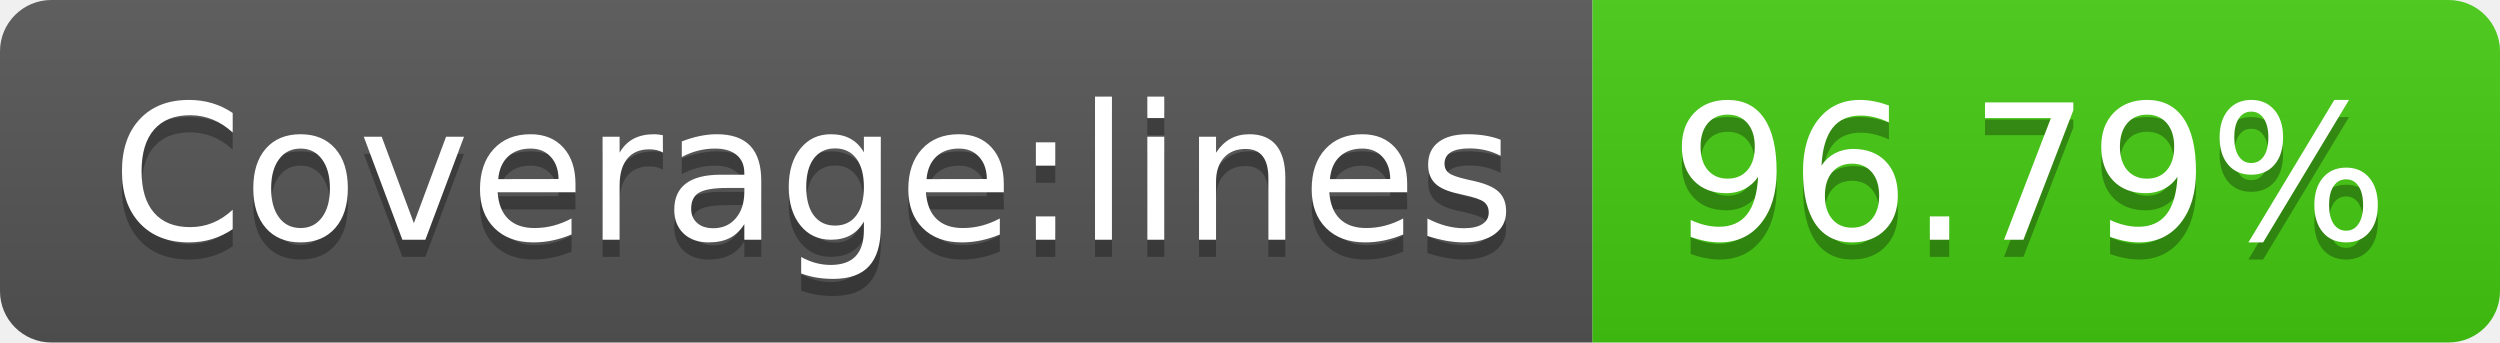
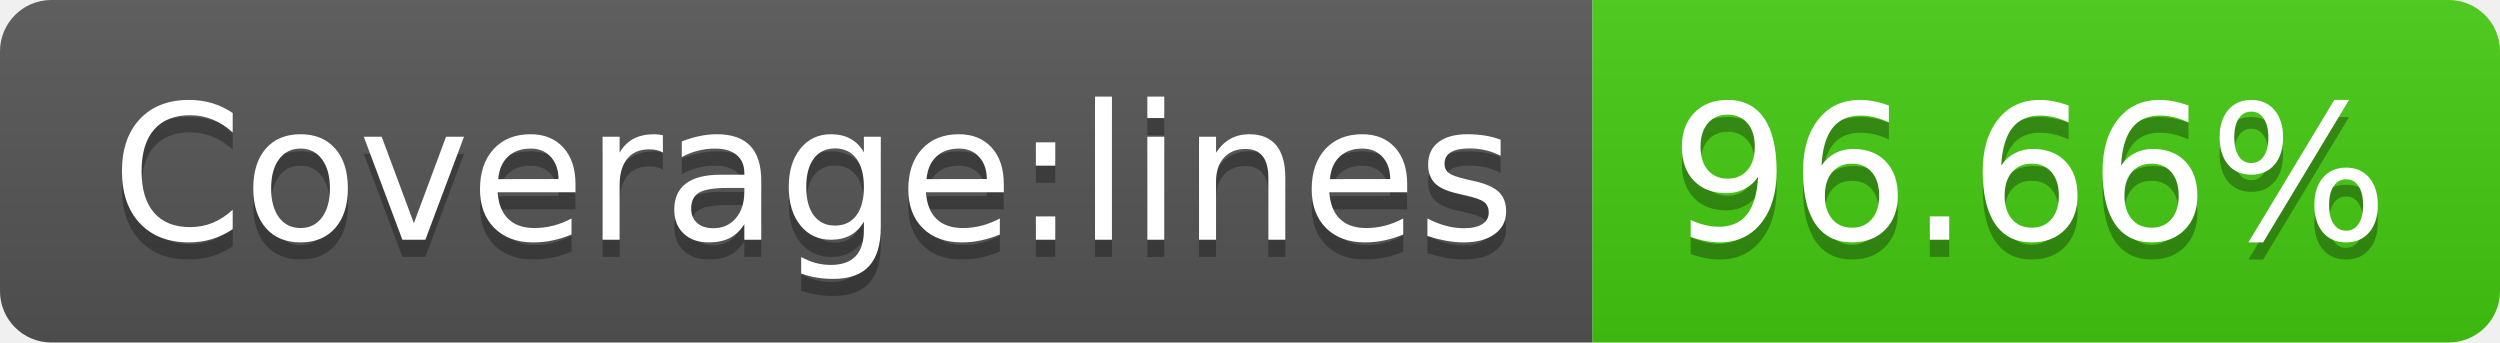
- <svg xmlns="http://www.w3.org/2000/svg" width="146" height="20" role="img" aria-label="Coverage:lines: 96.79%">
+ <svg xmlns="http://www.w3.org/2000/svg" width="146" height="20" role="img" aria-label="Coverage:lines: 96.66%">
  <linearGradient id="s" x2="0" y2="100%">
    <stop offset="0" stop-color="#bbb" stop-opacity=".1" />
    <stop offset="1" stop-opacity=".1" />
  </linearGradient>
  <clipPath id="r">
    <rect width="146" height="20" rx="3" fill="#fff" />
  </clipPath>
  <g clip-path="url(#r)">
    <rect width="93" height="20" fill="#555" />
    <rect x="93" width="53" height="20" fill="#4c1" />
    <rect width="146" height="20" fill="url(#s)" />
  </g>
  <g fill="#fff" text-anchor="middle" font-family="Verdana,Geneva,DejaVu Sans,sans-serif" text-rendering="geometricPrecision" font-size="110">
    <text aria-hidden="true" x="475" y="150" fill="#010101" fill-opacity=".3" transform="scale(.1)" textLength="830">Coverage:lines</text>
    <text x="475" y="140" transform="scale(.1)" fill="#fff" textLength="830">Coverage:lines</text>
-     <text aria-hidden="true" x="1185" y="150" fill="#010101" fill-opacity=".3" transform="scale(.1)" textLength="430">96.79%</text>
-     <text x="1185" y="140" transform="scale(.1)" fill="#fff" textLength="430">96.79%</text>
+     <text aria-hidden="true" x="1185" y="150" fill="#010101" fill-opacity=".3" transform="scale(.1)" textLength="430">96.66%</text>
+     <text x="1185" y="140" transform="scale(.1)" fill="#fff" textLength="430">96.66%</text>
  </g>
</svg>
